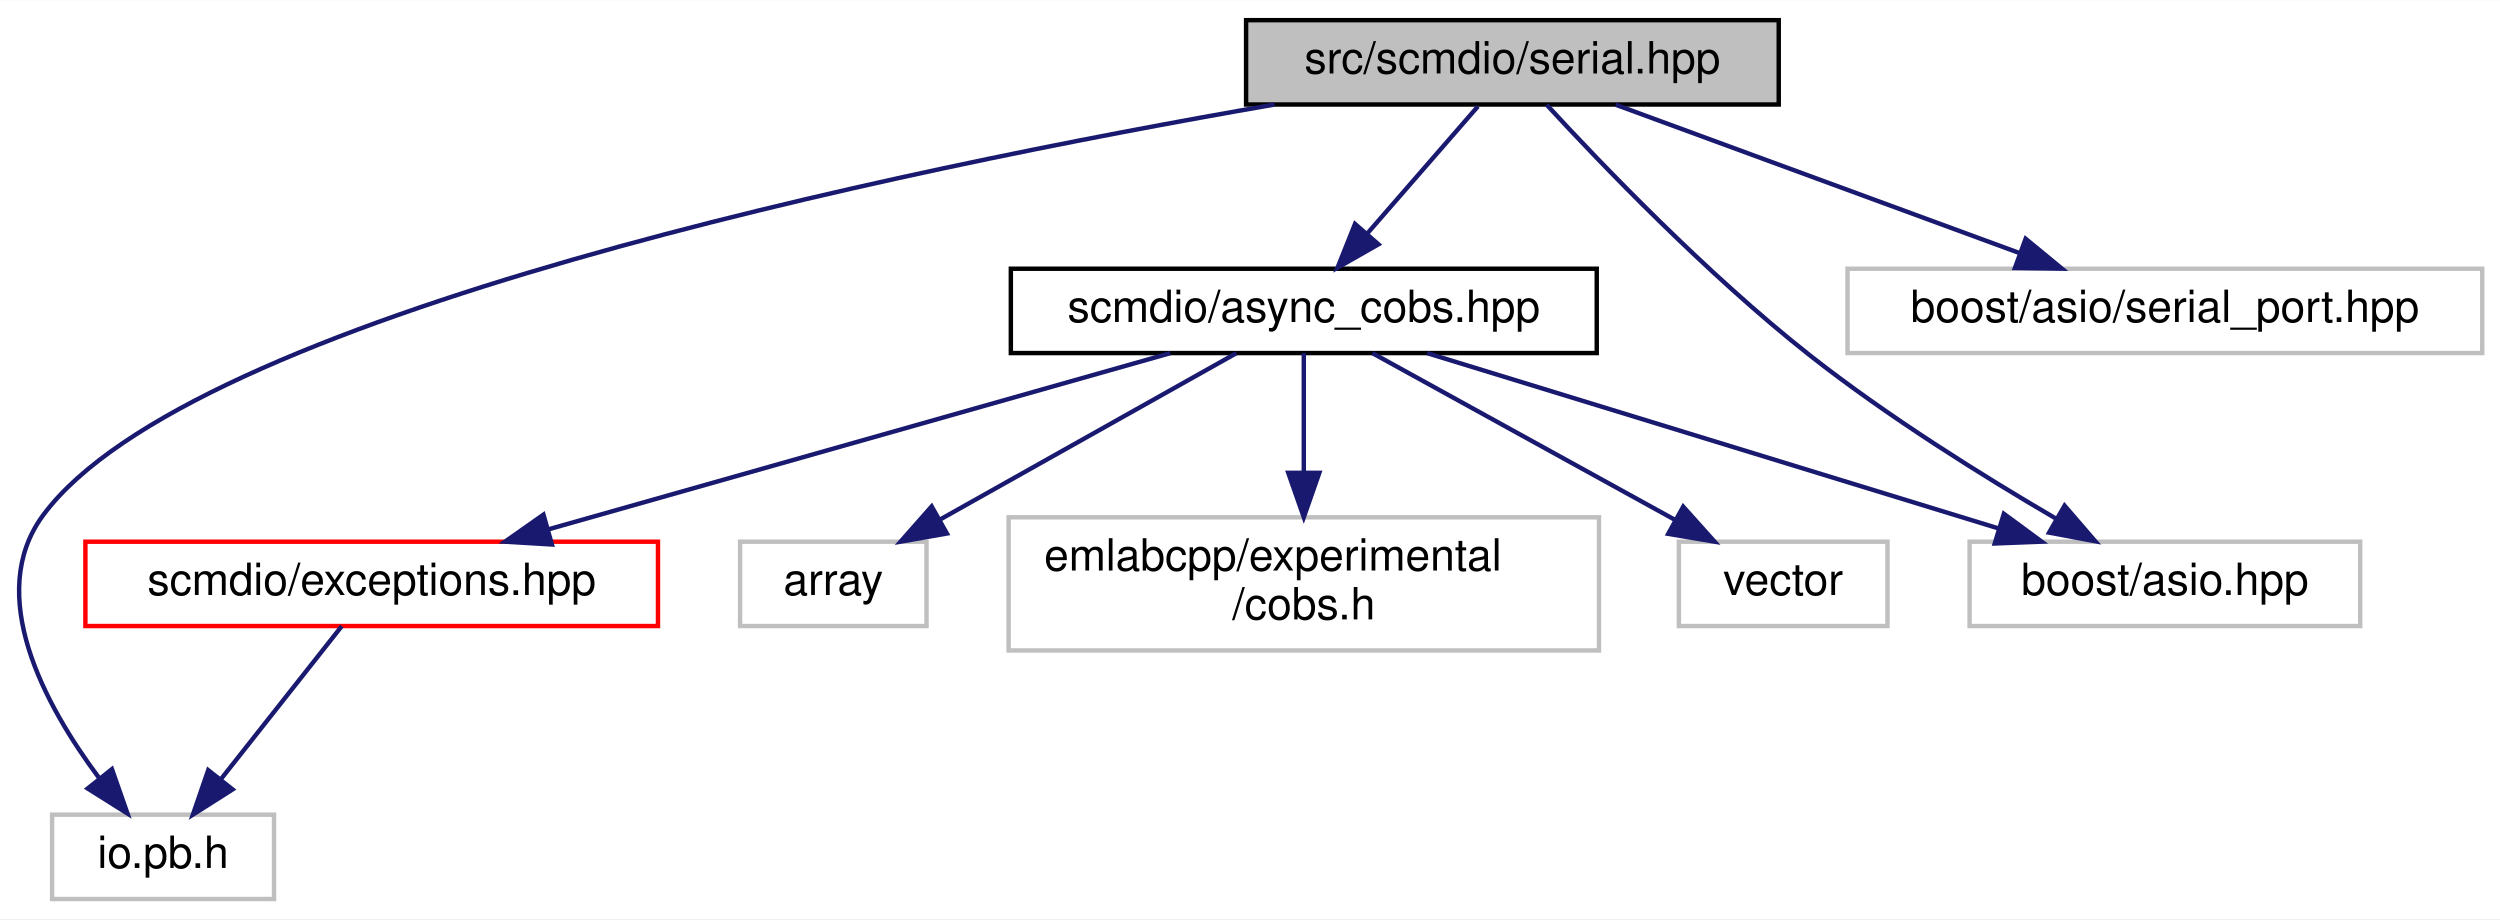
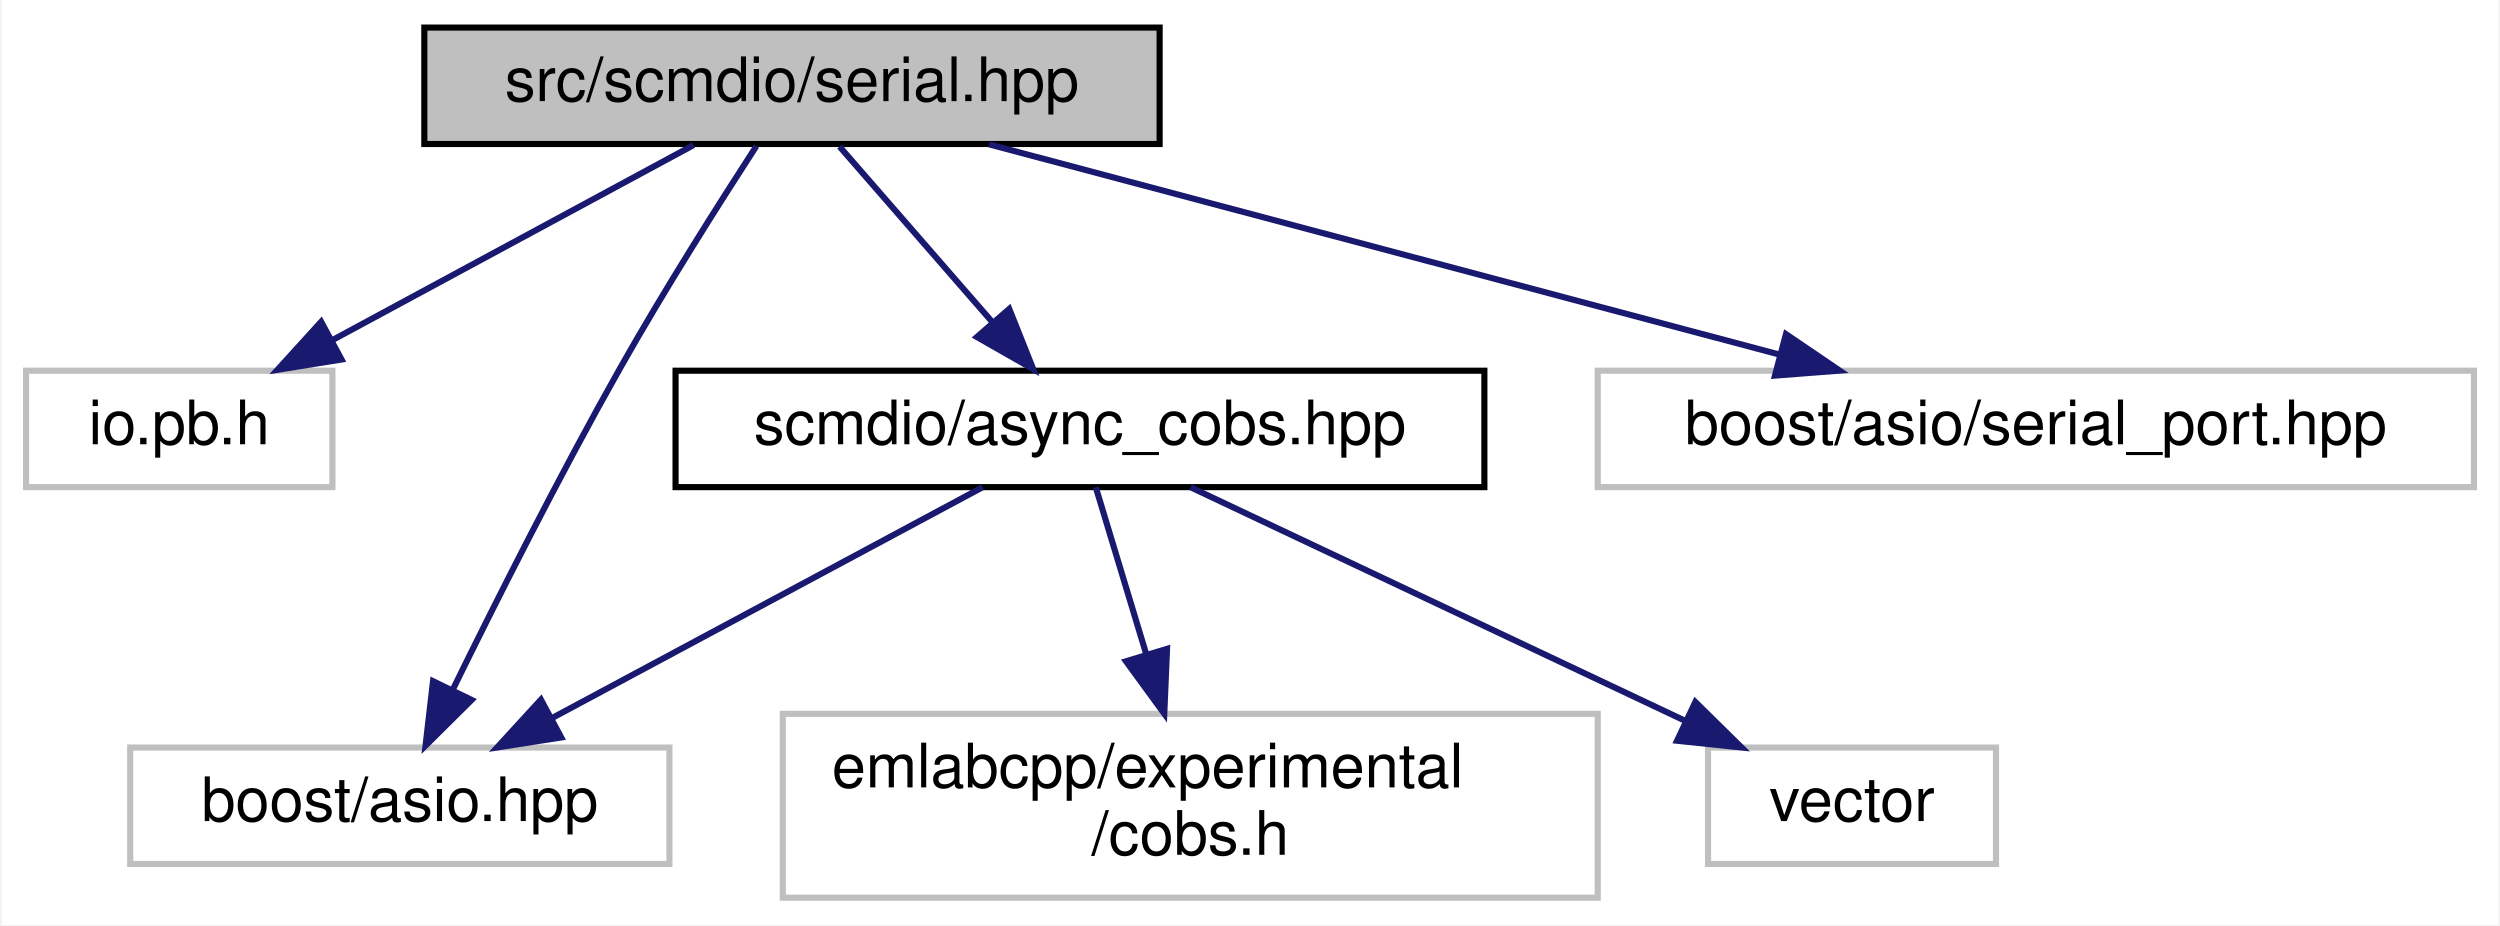
- <svg xmlns="http://www.w3.org/2000/svg" xmlns:xlink="http://www.w3.org/1999/xlink" width="563pt" height="207pt" viewBox="0.00 0.00 563.24 207.00">
-   <g id="graph0" class="graph" transform="scale(1 1) rotate(0) translate(4 203)">
-     <polygon fill="white" stroke="transparent" points="-4,4 -4,-203 559.24,-203 559.24,4 -4,4" />
+ <svg xmlns="http://www.w3.org/2000/svg" xmlns:xlink="http://www.w3.org/1999/xlink" width="408pt" height="151pt" viewBox="0.00 0.00 407.50 151.00">
+   <g id="graph0" class="graph" transform="scale(1 1) rotate(0) translate(4 147)">
+     <polygon fill="white" stroke="transparent" points="-4,4 -4,-147 403.5,-147 403.5,4 -4,4" />
    <g id="node1" class="node">
      <g id="a_node1">
        <a xlink:title=" ">
-           <polygon fill="#bfbfbf" stroke="black" points="276.74,-179.5 276.74,-198.5 396.74,-198.5 396.74,-179.5 276.74,-179.5" />
-           <text text-anchor="middle" x="336.74" y="-186.5" font-family="Helvetica,sans-Serif" font-size="10.00">src/scmdio/serial.hpp</text>
+           <polygon fill="#bfbfbf" stroke="black" points="65,-123.5 65,-142.5 185,-142.5 185,-123.5 65,-123.5" />
+           <text text-anchor="middle" x="125" y="-130.5" font-family="Helvetica,sans-Serif" font-size="10.00">src/scmdio/serial.hpp</text>
        </a>
      </g>
    </g>
    <g id="node2" class="node">
      <g id="a_node2">
        <a xlink:title=" ">
-           <polygon fill="white" stroke="#bfbfbf" points="7.74,-0.5 7.74,-19.5 57.74,-19.5 57.74,-0.5 7.74,-0.5" />
-           <text text-anchor="middle" x="32.74" y="-7.5" font-family="Helvetica,sans-Serif" font-size="10.00">io.pb.h</text>
+           <polygon fill="white" stroke="#bfbfbf" points="0,-67.5 0,-86.5 50,-86.5 50,-67.5 0,-67.5" />
+           <text text-anchor="middle" x="25" y="-74.5" font-family="Helvetica,sans-Serif" font-size="10.00">io.pb.h</text>
        </a>
      </g>
    </g>
    <g id="edge1" class="edge">
-       <path fill="none" stroke="midnightblue" d="M283.14,-179.49C198.22,-164.79 38.94,-131.85 5.74,-87 -7.48,-69.15 6.05,-44.24 18.25,-27.87" />
-       <polygon fill="midnightblue" stroke="midnightblue" points="21.22,-29.76 24.72,-19.76 15.75,-25.4 21.22,-29.76" />
+       <path fill="none" stroke="midnightblue" d="M108.93,-123.32C93.04,-114.74 68.49,-101.49 50.04,-91.52" />
+       <polygon fill="midnightblue" stroke="midnightblue" points="51.49,-88.33 41.03,-86.65 48.16,-94.49 51.49,-88.33" />
    </g>
    <g id="node3" class="node">
      <g id="a_node3">
        <a xlink:href="async__cobs_8hpp.html" target="_top" xlink:title=" ">
-           <polygon fill="white" stroke="black" points="223.74,-123.5 223.74,-142.5 355.74,-142.5 355.74,-123.5 223.74,-123.5" />
-           <text text-anchor="middle" x="289.74" y="-130.5" font-family="Helvetica,sans-Serif" font-size="10.00">scmdio/async_cobs.hpp</text>
+           <polygon fill="white" stroke="black" points="106,-67.5 106,-86.5 238,-86.5 238,-67.5 106,-67.5" />
+           <text text-anchor="middle" x="172" y="-74.5" font-family="Helvetica,sans-Serif" font-size="10.00">scmdio/async_cobs.hpp</text>
        </a>
      </g>
    </g>
    <g id="edge2" class="edge">
-       <path fill="none" stroke="midnightblue" d="M328.97,-179.08C322.2,-171.3 312.19,-159.8 303.98,-150.37" />
-       <polygon fill="midnightblue" stroke="midnightblue" points="306.56,-148 297.35,-142.75 301.28,-152.59 306.56,-148" />
+       <path fill="none" stroke="midnightblue" d="M132.76,-123.08C139.54,-115.3 149.54,-103.8 157.76,-94.37" />
+       <polygon fill="midnightblue" stroke="midnightblue" points="160.46,-96.59 164.38,-86.75 155.18,-92 160.46,-96.59" />
+     </g>
+     <g id="node4" class="node">
+       <g id="a_node4">
+         <a xlink:title=" ">
+           <polygon fill="white" stroke="#bfbfbf" points="17,-6 17,-25 105,-25 105,-6 17,-6" />
+           <text text-anchor="middle" x="61" y="-13" font-family="Helvetica,sans-Serif" font-size="10.00">boost/asio.hpp</text>
+         </a>
+       </g>
+     </g>
+     <g id="edge6" class="edge">
+       <path fill="none" stroke="midnightblue" d="M119.2,-123.17C113.37,-114.19 104.24,-99.82 97,-87 87.1,-69.48 76.74,-48.93 69.69,-34.55" />
+       <polygon fill="midnightblue" stroke="midnightblue" points="72.72,-32.77 65.2,-25.31 66.42,-35.83 72.72,-32.77" />
+     </g>
+     <g id="node7" class="node">
+       <g id="a_node7">
+         <a xlink:title=" ">
+           <polygon fill="white" stroke="#bfbfbf" points="256.5,-67.5 256.5,-86.5 399.5,-86.5 399.5,-67.5 256.5,-67.5" />
+           <text text-anchor="middle" x="328" y="-74.5" font-family="Helvetica,sans-Serif" font-size="10.00">boost/asio/serial_port.hpp</text>
+         </a>
+       </g>
+     </g>
+     <g id="edge7" class="edge">
+       <path fill="none" stroke="midnightblue" d="M157.17,-123.44C192.06,-114.16 247.89,-99.31 286.17,-89.13" />
+       <polygon fill="midnightblue" stroke="midnightblue" points="287.22,-92.47 295.98,-86.52 285.42,-85.7 287.22,-92.47" />
+     </g>
+     <g id="edge3" class="edge">
+       <path fill="none" stroke="midnightblue" d="M156.1,-67.48C137.72,-57.62 107.24,-41.29 85.76,-29.77" />
+       <polygon fill="midnightblue" stroke="midnightblue" points="87.34,-26.65 76.87,-25.01 84.03,-32.82 87.34,-26.65" />
+     </g>
+     <g id="node5" class="node">
+       <g id="a_node5">
+         <a xlink:title=" ">
+           <polygon fill="white" stroke="#bfbfbf" points="123.5,-0.5 123.5,-30.5 256.5,-30.5 256.5,-0.5 123.5,-0.5" />
+           <text text-anchor="start" x="131.5" y="-18.5" font-family="Helvetica,sans-Serif" font-size="10.00">emlabcpp/experimental</text>
+           <text text-anchor="middle" x="190" y="-7.5" font-family="Helvetica,sans-Serif" font-size="10.00">/cobs.h</text>
+         </a>
+       </g>
+     </g>
+     <g id="edge4" class="edge">
+       <path fill="none" stroke="midnightblue" d="M174.58,-67.48C176.72,-60.4 179.87,-49.97 182.77,-40.39" />
+       <polygon fill="midnightblue" stroke="midnightblue" points="186.21,-41.11 185.76,-30.52 179.51,-39.08 186.21,-41.11" />
    </g>
    <g id="node6" class="node">
      <g id="a_node6">
        <a xlink:title=" ">
-           <polygon fill="white" stroke="#bfbfbf" points="439.74,-62 439.74,-81 527.74,-81 527.74,-62 439.74,-62" />
-           <text text-anchor="middle" x="483.74" y="-69" font-family="Helvetica,sans-Serif" font-size="10.00">boost/asio.hpp</text>
-         </a>
-       </g>
-     </g>
-     <g id="edge9" class="edge">
-       <path fill="none" stroke="midnightblue" d="M344.48,-179.42C356.47,-166.4 380.56,-141.24 403.74,-123 421.32,-109.16 442.85,-95.75 459.15,-86.23" />
-       <polygon fill="midnightblue" stroke="midnightblue" points="461.14,-89.12 468.06,-81.1 457.65,-83.05 461.14,-89.12" />
-     </g>
-     <g id="node9" class="node">
-       <g id="a_node9">
-         <a xlink:title=" ">
-           <polygon fill="white" stroke="#bfbfbf" points="412.24,-123.5 412.24,-142.5 555.24,-142.5 555.24,-123.5 412.24,-123.5" />
-           <text text-anchor="middle" x="483.74" y="-130.5" font-family="Helvetica,sans-Serif" font-size="10.00">boost/asio/serial_port.hpp</text>
-         </a>
-       </g>
-     </g>
-     <g id="edge10" class="edge">
-       <path fill="none" stroke="midnightblue" d="M360.03,-179.44C384.54,-170.44 423.33,-156.19 450.94,-146.05" />
-       <polygon fill="midnightblue" stroke="midnightblue" points="452.37,-149.25 460.55,-142.52 449.96,-142.68 452.37,-149.25" />
-     </g>
-     <g id="node4" class="node">
-       <g id="a_node4">
-         <a xlink:href="exceptions_8hpp.html" target="_top" xlink:title=" ">
-           <polygon fill="white" stroke="red" points="15.24,-62 15.24,-81 144.24,-81 144.24,-62 15.24,-62" />
-           <text text-anchor="middle" x="79.74" y="-69" font-family="Helvetica,sans-Serif" font-size="10.00">scmdio/exceptions.hpp</text>
-         </a>
-       </g>
-     </g>
-     <g id="edge3" class="edge">
-       <path fill="none" stroke="midnightblue" d="M259.65,-123.48C222.85,-113.05 160.42,-95.36 119.64,-83.81" />
-       <polygon fill="midnightblue" stroke="midnightblue" points="120.34,-80.37 109.77,-81.01 118.44,-87.1 120.34,-80.37" />
-     </g>
-     <g id="node5" class="node">
-       <g id="a_node5">
-         <a xlink:title=" ">
-           <polygon fill="white" stroke="#bfbfbf" points="162.74,-62 162.74,-81 204.74,-81 204.74,-62 162.74,-62" />
-           <text text-anchor="middle" x="183.74" y="-69" font-family="Helvetica,sans-Serif" font-size="10.00">array</text>
+           <polygon fill="white" stroke="#bfbfbf" points="274.5,-6 274.5,-25 321.5,-25 321.5,-6 274.5,-6" />
+           <text text-anchor="middle" x="298" y="-13" font-family="Helvetica,sans-Serif" font-size="10.00">vector</text>
        </a>
      </g>
    </g>
    <g id="edge5" class="edge">
-       <path fill="none" stroke="midnightblue" d="M274.55,-123.48C257.07,-113.67 228.16,-97.43 207.65,-85.92" />
-       <polygon fill="midnightblue" stroke="midnightblue" points="209.33,-82.85 198.89,-81.01 205.9,-88.96 209.33,-82.85" />
-     </g>
-     <g id="edge6" class="edge">
-       <path fill="none" stroke="midnightblue" d="M317.53,-123.48C351.39,-113.09 408.71,-95.51 446.39,-83.95" />
-       <polygon fill="midnightblue" stroke="midnightblue" points="447.46,-87.29 455.99,-81.01 445.41,-80.6 447.46,-87.29" />
-     </g>
-     <g id="node7" class="node">
-       <g id="a_node7">
-         <a xlink:title=" ">
-           <polygon fill="white" stroke="#bfbfbf" points="223.24,-56.5 223.24,-86.5 356.24,-86.5 356.24,-56.5 223.24,-56.5" />
-           <text text-anchor="start" x="231.24" y="-74.5" font-family="Helvetica,sans-Serif" font-size="10.00">emlabcpp/experimental</text>
-           <text text-anchor="middle" x="289.74" y="-63.5" font-family="Helvetica,sans-Serif" font-size="10.00">/cobs.h</text>
-         </a>
-       </g>
-     </g>
-     <g id="edge7" class="edge">
-       <path fill="none" stroke="midnightblue" d="M289.74,-123.48C289.74,-116.47 289.74,-106.19 289.74,-96.7" />
-       <polygon fill="midnightblue" stroke="midnightblue" points="293.24,-96.52 289.74,-86.52 286.24,-96.52 293.24,-96.52" />
-     </g>
-     <g id="node8" class="node">
-       <g id="a_node8">
-         <a xlink:title=" ">
-           <polygon fill="white" stroke="#bfbfbf" points="374.24,-62 374.24,-81 421.24,-81 421.24,-62 374.24,-62" />
-           <text text-anchor="middle" x="397.74" y="-69" font-family="Helvetica,sans-Serif" font-size="10.00">vector</text>
-         </a>
-       </g>
-     </g>
-     <g id="edge8" class="edge">
-       <path fill="none" stroke="midnightblue" d="M305.21,-123.48C323.01,-113.67 352.48,-97.43 373.37,-85.92" />
-       <polygon fill="midnightblue" stroke="midnightblue" points="375.22,-88.9 382.29,-81.01 371.84,-82.77 375.22,-88.9" />
-     </g>
-     <g id="edge4" class="edge">
-       <path fill="none" stroke="midnightblue" d="M73,-61.98C65.95,-53.05 54.7,-38.81 45.88,-27.64" />
-       <polygon fill="midnightblue" stroke="midnightblue" points="48.4,-25.19 39.46,-19.51 42.91,-29.53 48.4,-25.19" />
+       <path fill="none" stroke="midnightblue" d="M190.05,-67.48C211.2,-57.49 246.44,-40.85 270.88,-29.31" />
+       <polygon fill="midnightblue" stroke="midnightblue" points="272.43,-32.44 279.98,-25.01 269.44,-26.11 272.43,-32.44" />
    </g>
  </g>
</svg>
